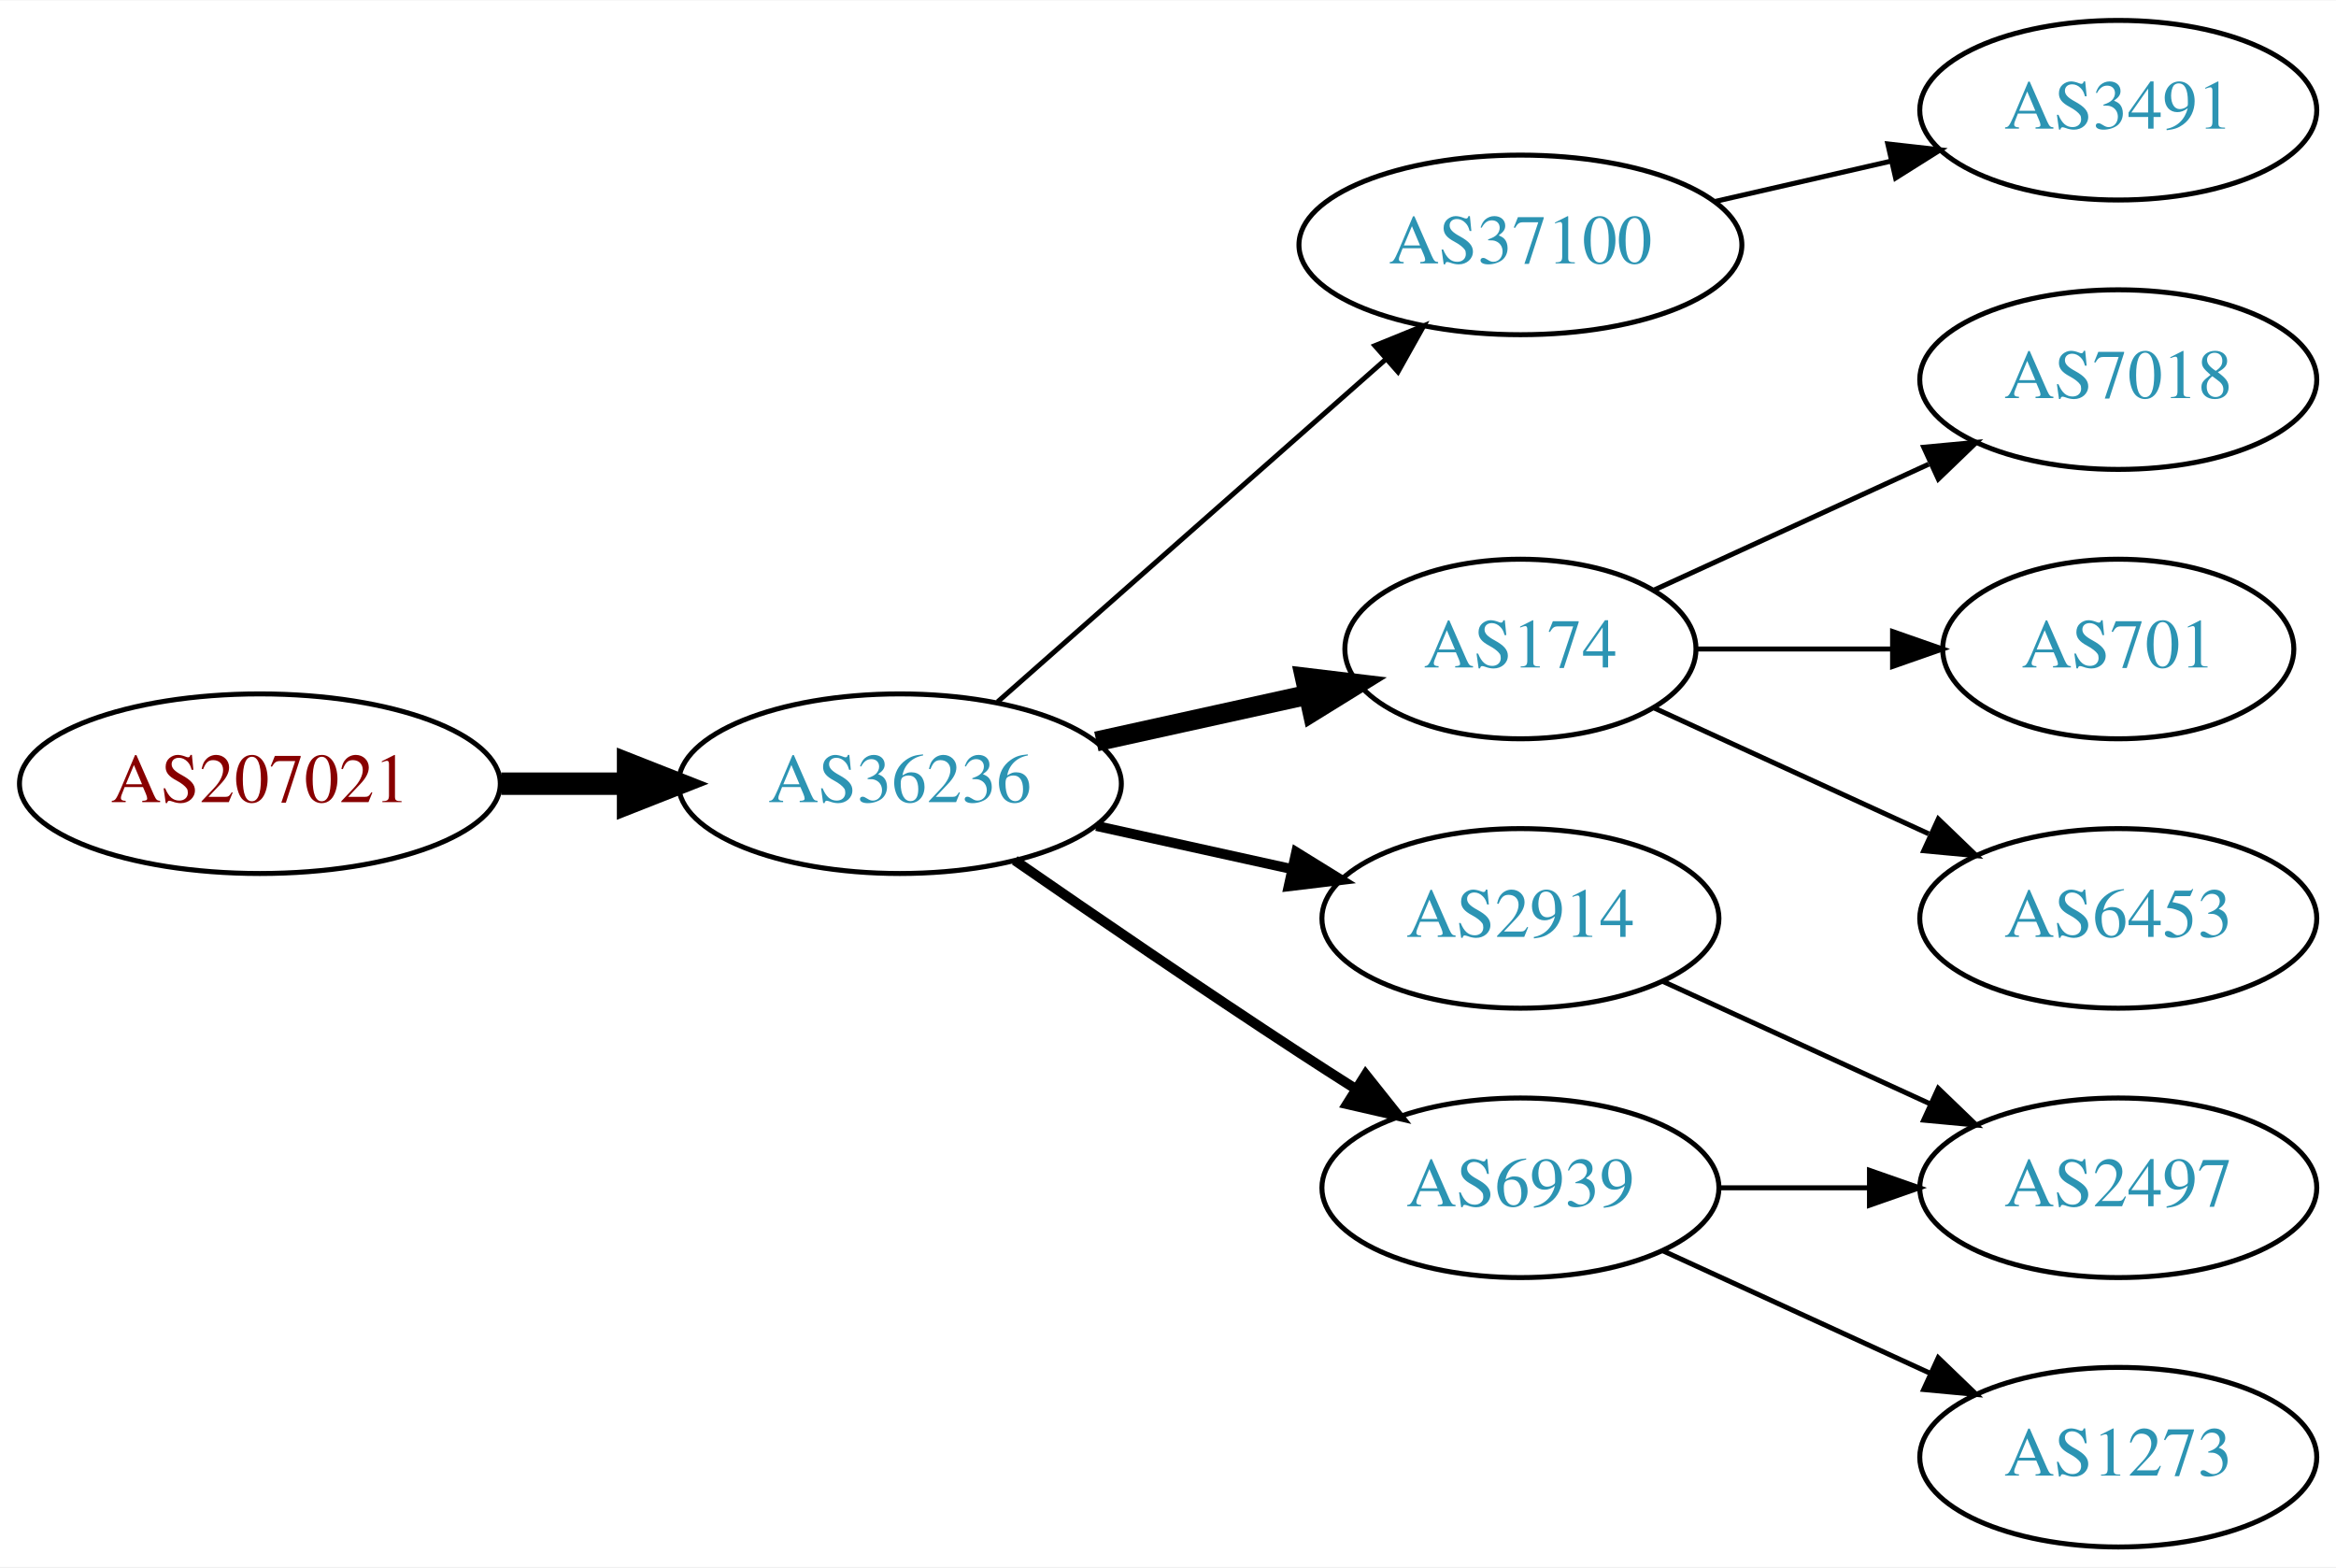
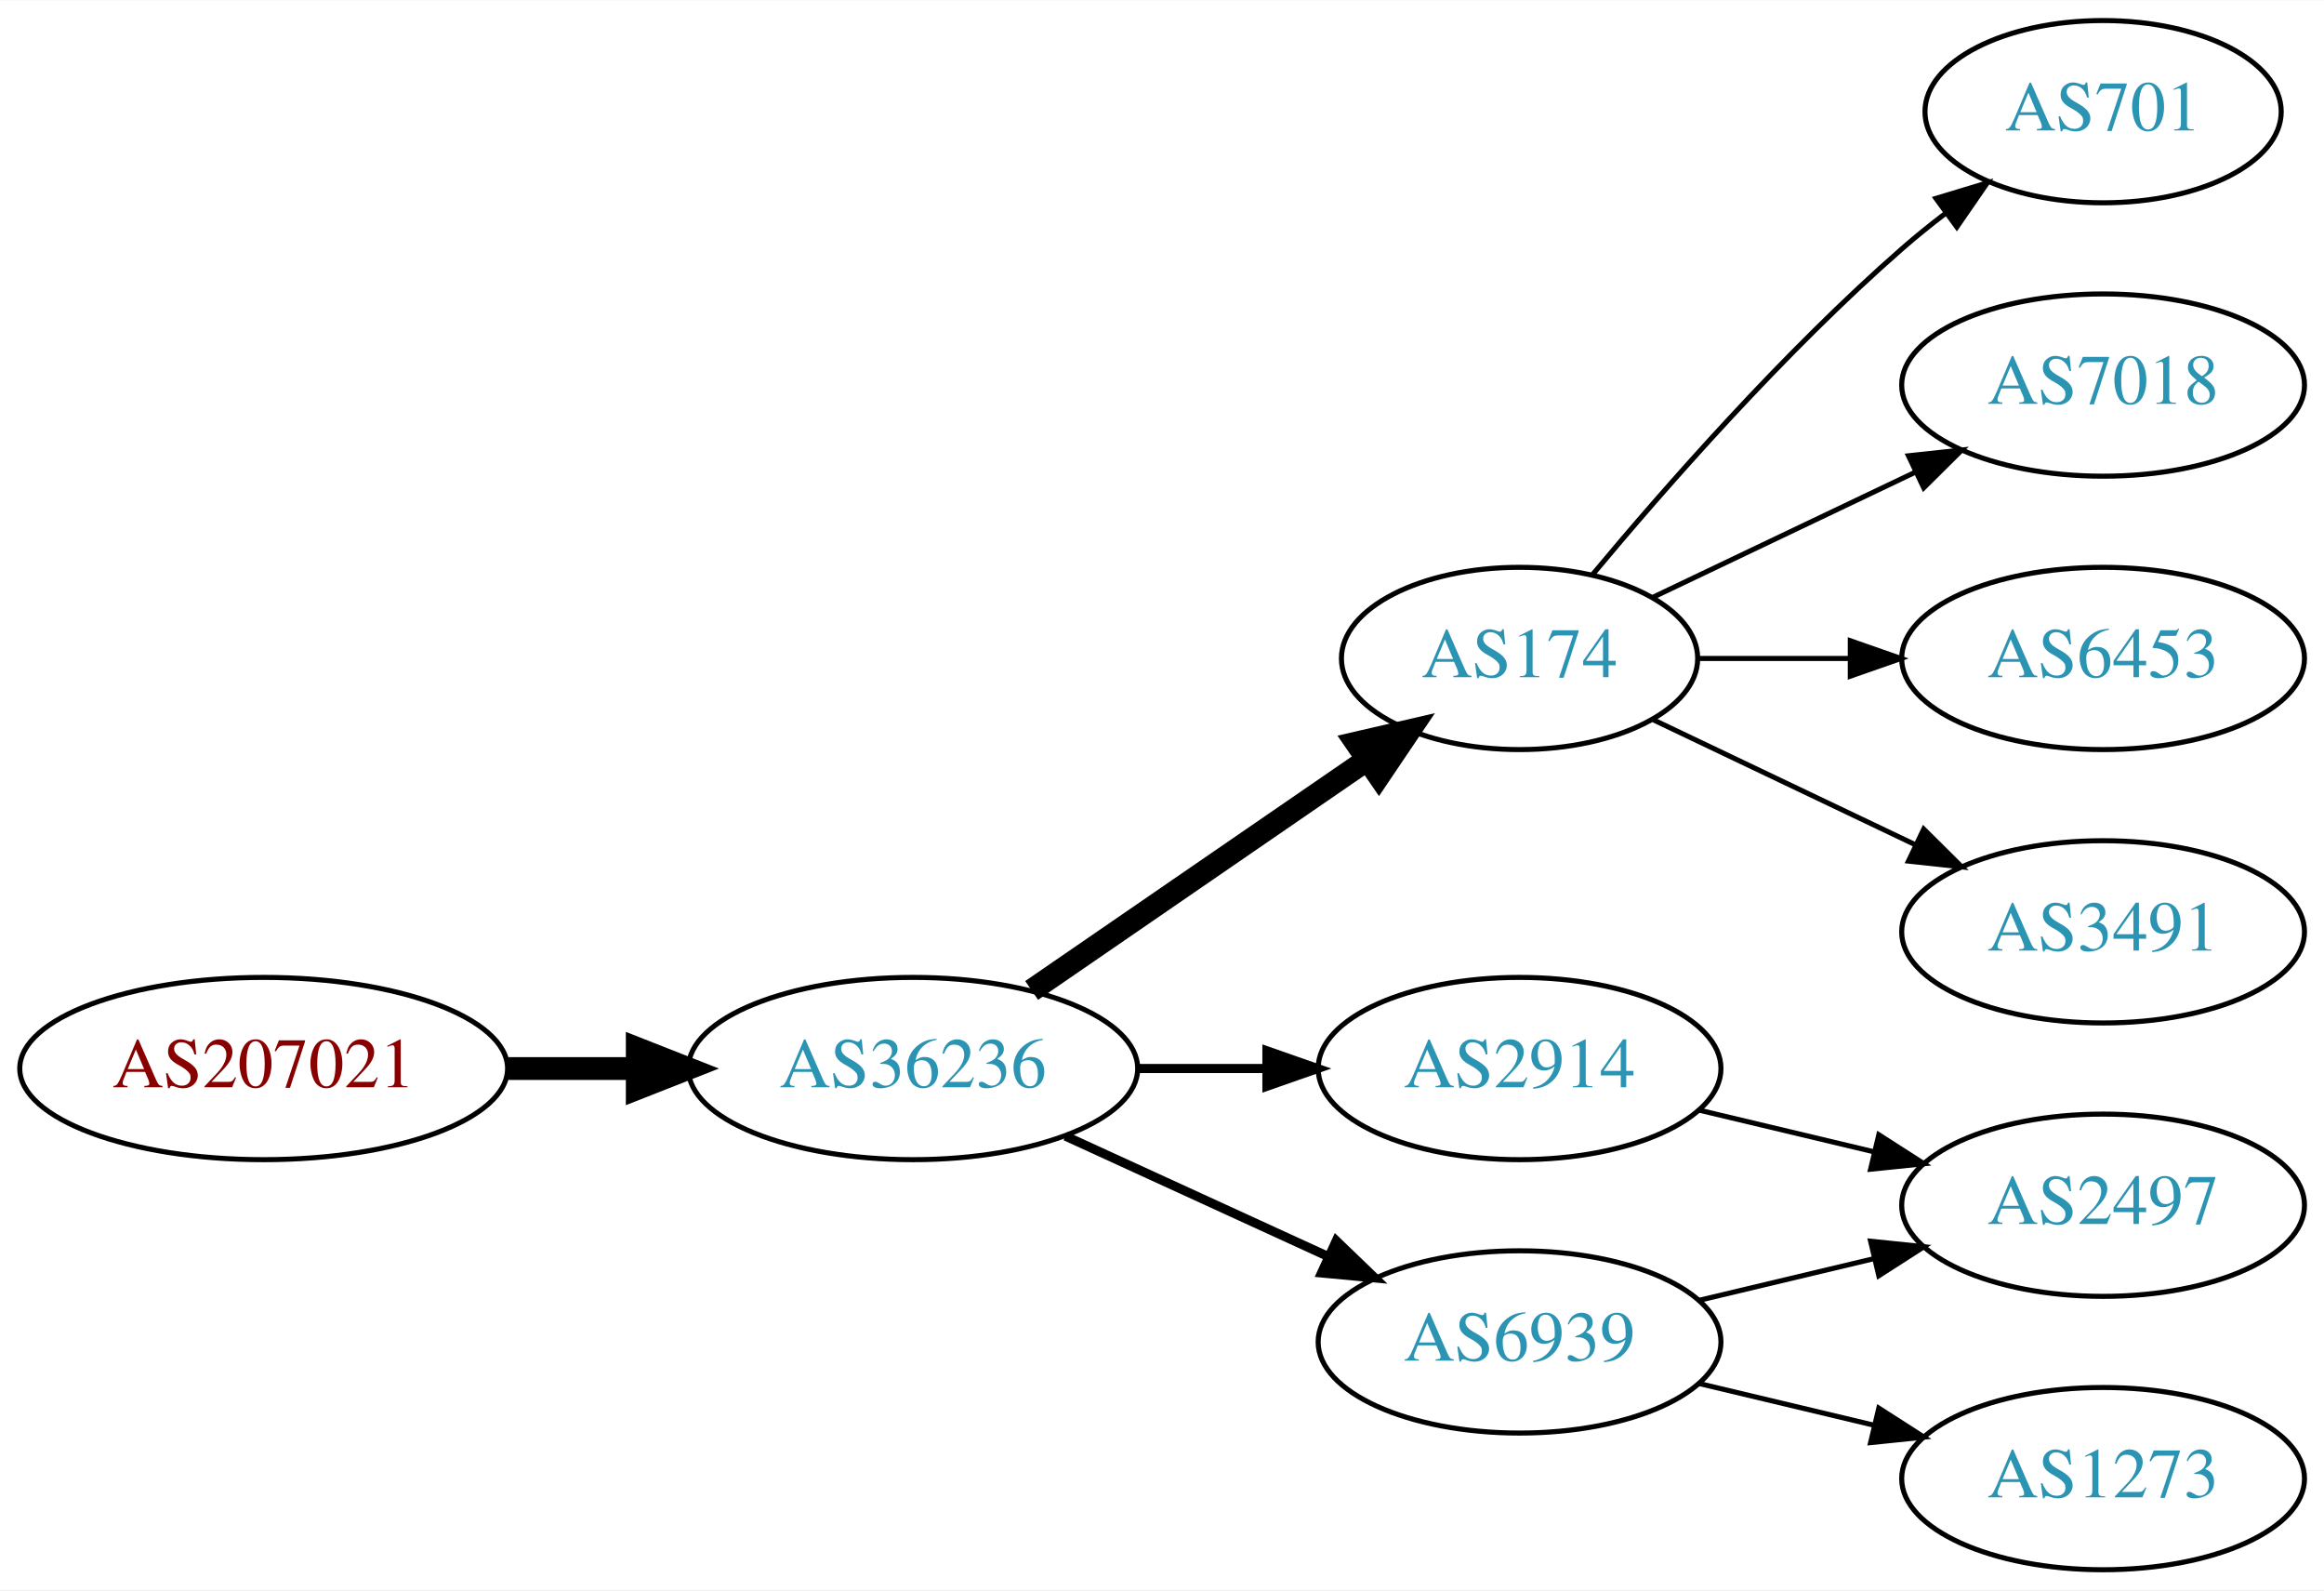
- <svg xmlns="http://www.w3.org/2000/svg" xmlns:xlink="http://www.w3.org/1999/xlink" width="468pt" height="314pt" viewBox="0.00 0.00 468.27 314.00">
+ <svg xmlns="http://www.w3.org/2000/svg" xmlns:xlink="http://www.w3.org/1999/xlink" width="459pt" height="314pt" viewBox="0.00 0.00 459.17 314.00">
  <g id="graph0" class="graph" transform="scale(1 1) rotate(0) translate(4 310)">
-     <polygon fill="white" stroke="none" points="-4,4 -4,-310 464.269,-310 464.269,4 -4,4" />
+     <polygon fill="white" stroke="none" points="-4,4 -4,-310 455.17,-310 455.17,4 -4,4" />
    <g id="node1" class="node">
      <g id="a_node1">
        <a xlink:href="/asn/207021" xlink:title="AS207021 ~ ipcom GmbH [AT]">
-           <ellipse fill="#ffffff" stroke="black" cx="48.096" cy="-153" rx="48.192" ry="18" />
-           <text text-anchor="middle" x="48.096" y="-149.3" font-family="Times,serif" font-size="14.00" fill="#880000">AS207021</text>
+           <ellipse fill="#ffffff" stroke="black" cx="48.096" cy="-99" rx="48.192" ry="18" />
+           <text text-anchor="middle" x="48.096" y="-95.3" font-family="Times,serif" font-size="14.00" fill="#880000">AS207021</text>
        </a>
      </g>
    </g>
    <g id="node2" class="node">
      <g id="a_node2">
        <a xlink:href="/asn/36236" xlink:title="AS36236 ~ NetActuate, Inc [US]">
-           <ellipse fill="#ffffff" stroke="black" cx="176.388" cy="-153" rx="44.393" ry="18" />
-           <text text-anchor="middle" x="176.388" y="-149.3" font-family="Times,serif" font-size="14.00" fill="#2c94b3">AS36236</text>
+           <ellipse fill="#ffffff" stroke="black" cx="176.388" cy="-99" rx="44.393" ry="18" />
+           <text text-anchor="middle" x="176.388" y="-95.3" font-family="Times,serif" font-size="14.00" fill="#2c94b3">AS36236</text>
        </a>
      </g>
    </g>
    <g id="edge1" class="edge">
-       <path fill="none" stroke="black" stroke-width="4.5" d="M96.481,-153C104.742,-153 113.386,-153 121.799,-153" />
-       <polygon fill="black" stroke="black" stroke-width="4.5" points="121.904,-156.938 131.904,-153 121.904,-149.063 121.904,-156.938" />
+       <path fill="none" stroke="black" stroke-width="4.5" d="M96.481,-99C104.742,-99 113.386,-99 121.799,-99" />
+       <polygon fill="black" stroke="black" stroke-width="4.5" points="121.904,-102.938 131.904,-99 121.904,-95.063 121.904,-102.938" />
    </g>
    <g id="node3" class="node">
      <g id="a_node3">
-         <a xlink:href="/asn/37100" xlink:title="AS37100 ~ SEACOM Limited [MU]">
-           <ellipse fill="#ffffff" stroke="black" cx="300.78" cy="-261" rx="44.393" ry="18" />
-           <text text-anchor="middle" x="300.78" y="-257.3" font-family="Times,serif" font-size="14.00" fill="#2c94b3">AS37100</text>
+         <a xlink:href="/asn/2914" xlink:title="AS2914 ~ NTT America, Inc. [US]">
+           <ellipse fill="#ffffff" stroke="black" cx="296.23" cy="-99" rx="39.794" ry="18" />
+           <text text-anchor="middle" x="296.23" y="-95.3" font-family="Times,serif" font-size="14.00" fill="#2c94b3">AS2914</text>
        </a>
      </g>
    </g>
    <g id="edge2" class="edge">
-       <path fill="none" stroke="black" d="M195.976,-169.403C216.674,-187.667 250.281,-217.322 273.626,-237.921" />
-       <polygon fill="black" stroke="black" points="271.603,-240.805 281.417,-244.797 276.235,-235.556 271.603,-240.805" />
+       <path fill="none" stroke="black" stroke-width="1.8" d="M220.599,-99C228.911,-99 237.674,-99 246.156,-99" />
+       <polygon fill="black" stroke="black" stroke-width="1.8" points="246.315,-102.5 256.315,-99 246.315,-95.5 246.315,-102.5" />
    </g>
    <g id="node4" class="node">
      <g id="a_node4">
        <a xlink:href="/asn/174" xlink:title="AS174 ~ Cogent Communications [US]">
-           <ellipse fill="#ffffff" stroke="black" cx="300.78" cy="-180" rx="35.194" ry="18" />
-           <text text-anchor="middle" x="300.78" y="-176.3" font-family="Times,serif" font-size="14.00" fill="#2c94b3">AS174</text>
+           <ellipse fill="#ffffff" stroke="black" cx="296.23" cy="-180" rx="35.194" ry="18" />
+           <text text-anchor="middle" x="296.23" y="-176.3" font-family="Times,serif" font-size="14.00" fill="#2c94b3">AS174</text>
        </a>
      </g>
    </g>
    <g id="edge3" class="edge">
-       <path fill="none" stroke="black" stroke-width="4" d="M215.777,-161.469C229.185,-164.427 244.297,-167.76 257.969,-170.776" />
-       <polygon fill="black" stroke="black" stroke-width="4" points="257.572,-174.273 268.092,-173.01 259.08,-167.437 257.572,-174.273" />
+       <path fill="none" stroke="black" stroke-width="4.5" d="M199.83,-114.426C218.645,-127.359 245.642,-145.915 266.118,-159.99" />
+       <polygon fill="black" stroke="black" stroke-width="4.5" points="263.98,-163.298 274.451,-165.718 268.441,-156.808 263.98,-163.298" />
    </g>
    <g id="node5" class="node">
      <g id="a_node5">
-         <a xlink:href="/asn/2914" xlink:title="AS2914 ~ NTT America, Inc. [US]">
-           <ellipse fill="#ffffff" stroke="black" cx="300.78" cy="-126" rx="39.794" ry="18" />
-           <text text-anchor="middle" x="300.78" y="-122.3" font-family="Times,serif" font-size="14.00" fill="#2c94b3">AS2914</text>
+         <a xlink:href="/asn/6939" xlink:title="AS6939 ~ Hurricane Electric LLC [US]">
+           <ellipse fill="#ffffff" stroke="black" cx="296.23" cy="-45" rx="39.794" ry="18" />
+           <text text-anchor="middle" x="296.23" y="-41.3" font-family="Times,serif" font-size="14.00" fill="#2c94b3">AS6939</text>
        </a>
      </g>
    </g>
    <g id="edge4" class="edge">
-       <path fill="none" stroke="black" stroke-width="2" d="M215.777,-144.531C228.168,-141.798 242.015,-138.743 254.836,-135.915" />
-       <polygon fill="black" stroke="black" stroke-width="2" points="255.839,-139.278 264.85,-133.705 254.331,-132.442 255.839,-139.278" />
+       <path fill="none" stroke="black" stroke-width="1.8" d="M206.517,-85.652C222.128,-78.498 241.526,-69.609 258.198,-61.969" />
+       <polygon fill="black" stroke="black" stroke-width="1.8" points="260.017,-64.986 267.65,-57.638 257.101,-58.622 260.017,-64.986" />
    </g>
    <g id="node6" class="node">
      <g id="a_node6">
-         <a xlink:href="/asn/6939" xlink:title="AS6939 ~ Hurricane Electric LLC [US]">
-           <ellipse fill="#ffffff" stroke="black" cx="300.78" cy="-72" rx="39.794" ry="18" />
-           <text text-anchor="middle" x="300.78" y="-68.3" font-family="Times,serif" font-size="14.00" fill="#2c94b3">AS6939</text>
+         <a xlink:href="/asn/2497" xlink:title="AS2497 ~ Internet Initiative Japan Inc. [JP]">
+           <ellipse fill="#ffffff" stroke="black" cx="411.523" cy="-72" rx="39.794" ry="18" />
+           <text text-anchor="middle" x="411.523" y="-68.3" font-family="Times,serif" font-size="14.00" fill="#2c94b3">AS2497</text>
        </a>
      </g>
    </g>
    <g id="edge5" class="edge">
-       <path fill="none" stroke="black" stroke-width="2" d="M199.418,-137.633C215.221,-126.695 237.077,-111.739 256.584,-99 260.166,-96.661 263.936,-94.241 267.696,-91.856" />
-       <polygon fill="black" stroke="black" stroke-width="2" points="269.759,-94.693 276.357,-86.404 266.03,-88.769 269.759,-94.693" />
+       <path fill="none" stroke="black" d="M331.837,-90.752C342.709,-88.162 354.863,-85.265 366.305,-82.538" />
+       <polygon fill="black" stroke="black" points="367.212,-85.92 376.128,-80.197 365.589,-79.111 367.212,-85.92" />
    </g>
    <g id="node7" class="node">
      <g id="a_node7">
-         <a xlink:href="/asn/3491" xlink:title="AS3491 ~ PCCW Global, Inc. [US]">
-           <ellipse fill="#ffffff" stroke="black" cx="420.622" cy="-288" rx="39.794" ry="18" />
-           <text text-anchor="middle" x="420.622" y="-284.3" font-family="Times,serif" font-size="14.00" fill="#2c94b3">AS3491</text>
+         <a xlink:href="/asn/7018" xlink:title="AS7018 ~ AT&amp;T Services, Inc. [US]">
+           <ellipse fill="#ffffff" stroke="black" cx="411.523" cy="-234" rx="39.794" ry="18" />
+           <text text-anchor="middle" x="411.523" y="-230.3" font-family="Times,serif" font-size="14.00" fill="#2c94b3">AS7018</text>
        </a>
      </g>
    </g>
    <g id="edge6" class="edge">
-       <path fill="none" stroke="black" d="M339.714,-269.692C350.955,-272.267 363.368,-275.111 374.991,-277.774" />
-       <polygon fill="black" stroke="black" points="374.424,-281.235 384.953,-280.057 375.987,-274.412 374.424,-281.235" />
+       <path fill="none" stroke="black" d="M322.655,-192.119C337.958,-199.413 357.681,-208.814 374.563,-216.86" />
+       <polygon fill="black" stroke="black" points="373.071,-220.026 383.604,-221.169 376.082,-213.707 373.071,-220.026" />
    </g>
    <g id="node8" class="node">
      <g id="a_node8">
-         <a xlink:href="/asn/7018" xlink:title="AS7018 ~ AT&amp;T Services, Inc. [US]">
-           <ellipse fill="#ffffff" stroke="black" cx="420.622" cy="-234" rx="39.794" ry="18" />
-           <text text-anchor="middle" x="420.622" y="-230.3" font-family="Times,serif" font-size="14.00" fill="#2c94b3">AS7018</text>
+         <a xlink:href="/asn/6453" xlink:title="AS6453 ~ TATA COMMUNICATIONS (AMERICA) INC [US]">
+           <ellipse fill="#ffffff" stroke="black" cx="411.523" cy="-180" rx="39.794" ry="18" />
+           <text text-anchor="middle" x="411.523" y="-176.3" font-family="Times,serif" font-size="14.00" fill="#2c94b3">AS6453</text>
        </a>
      </g>
    </g>
    <g id="edge7" class="edge">
-       <path fill="none" stroke="black" d="M327.641,-191.851C343.761,-199.238 364.764,-208.862 382.629,-217.048" />
-       <polygon fill="black" stroke="black" points="381.631,-220.441 392.18,-221.425 384.548,-214.077 381.631,-220.441" />
+       <path fill="none" stroke="black" d="M331.529,-180C340.906,-180 351.257,-180 361.291,-180" />
+       <polygon fill="black" stroke="black" points="361.58,-183.5 371.58,-180 361.58,-176.5 361.58,-183.5" />
    </g>
    <g id="node9" class="node">
      <g id="a_node9">
-         <a xlink:href="/asn/701" xlink:title="AS701 ~ UUNET [US]">
-           <ellipse fill="#ffffff" stroke="black" cx="420.622" cy="-180" rx="35.194" ry="18" />
-           <text text-anchor="middle" x="420.622" y="-176.3" font-family="Times,serif" font-size="14.00" fill="#2c94b3">AS701</text>
+         <a xlink:href="/asn/3491" xlink:title="AS3491 ~ PCCW Global, Inc. [US]">
+           <ellipse fill="#ffffff" stroke="black" cx="411.523" cy="-126" rx="39.794" ry="18" />
+           <text text-anchor="middle" x="411.523" y="-122.3" font-family="Times,serif" font-size="14.00" fill="#2c94b3">AS3491</text>
        </a>
      </g>
    </g>
    <g id="edge8" class="edge">
-       <path fill="none" stroke="black" d="M336.181,-180C348.403,-180 362.339,-180 375.274,-180" />
-       <polygon fill="black" stroke="black" points="375.382,-183.5 385.381,-180 375.381,-176.5 375.382,-183.5" />
+       <path fill="none" stroke="black" d="M322.655,-167.881C337.958,-160.587 357.681,-151.186 374.563,-143.14" />
+       <polygon fill="black" stroke="black" points="376.082,-146.293 383.604,-138.831 373.071,-139.974 376.082,-146.293" />
    </g>
    <g id="node10" class="node">
      <g id="a_node10">
-         <a xlink:href="/asn/6453" xlink:title="AS6453 ~ TATA COMMUNICATIONS (AMERICA) INC [US]">
-           <ellipse fill="#ffffff" stroke="black" cx="420.622" cy="-126" rx="39.794" ry="18" />
-           <text text-anchor="middle" x="420.622" y="-122.3" font-family="Times,serif" font-size="14.00" fill="#2c94b3">AS6453</text>
+         <a xlink:href="/asn/701" xlink:title="AS701 ~ UUNET [US]">
+           <ellipse fill="#ffffff" stroke="black" cx="411.523" cy="-288" rx="35.194" ry="18" />
+           <text text-anchor="middle" x="411.523" y="-284.3" font-family="Times,serif" font-size="14.00" fill="#2c94b3">AS701</text>
        </a>
      </g>
    </g>
    <g id="edge9" class="edge">
-       <path fill="none" stroke="black" d="M327.641,-168.149C343.761,-160.762 364.764,-151.138 382.629,-142.952" />
-       <polygon fill="black" stroke="black" points="384.548,-145.923 392.18,-138.575 381.631,-139.559 384.548,-145.923" />
+       <path fill="none" stroke="black" d="M310.595,-196.499C324.85,-213.596 348.545,-240.619 371.877,-261 374.546,-263.332 377.419,-265.648 380.35,-267.886" />
+       <polygon fill="black" stroke="black" points="378.5,-270.87 388.641,-273.939 382.627,-265.216 378.5,-270.87" />
+     </g>
+     <g id="edge11" class="edge">
+       <path fill="none" stroke="black" d="M331.837,-53.248C342.709,-55.838 354.863,-58.735 366.305,-61.462" />
+       <polygon fill="black" stroke="black" points="365.589,-64.889 376.128,-63.803 367.212,-58.08 365.589,-64.889" />
    </g>
    <g id="node11" class="node">
      <g id="a_node11">
-         <a xlink:href="/asn/2497" xlink:title="AS2497 ~ Internet Initiative Japan Inc. [JP]">
-           <ellipse fill="#ffffff" stroke="black" cx="420.622" cy="-72" rx="39.794" ry="18" />
-           <text text-anchor="middle" x="420.622" y="-68.3" font-family="Times,serif" font-size="14.00" fill="#2c94b3">AS2497</text>
+         <a xlink:href="/asn/1273" xlink:title="AS1273 ~ Vodafone Group PLC [EU]">
+           <ellipse fill="#ffffff" stroke="black" cx="411.523" cy="-18" rx="39.794" ry="18" />
+           <text text-anchor="middle" x="411.523" y="-14.3" font-family="Times,serif" font-size="14.00" fill="#2c94b3">AS1273</text>
        </a>
      </g>
    </g>
-     <g id="edge12" class="edge">
-       <path fill="none" stroke="black" d="M329.409,-113.339C345.366,-106.027 365.636,-96.739 382.919,-88.819" />
-       <polygon fill="black" stroke="black" points="384.534,-91.929 392.167,-84.581 381.617,-85.565 384.534,-91.929" />
-     </g>
    <g id="edge10" class="edge">
-       <path fill="none" stroke="black" d="M340.692,-72C350.246,-72 360.595,-72 370.558,-72" />
-       <polygon fill="black" stroke="black" points="370.751,-75.5 380.75,-72 370.75,-68.5 370.751,-75.5" />
-     </g>
-     <g id="node12" class="node">
-       <g id="a_node12">
-         <a xlink:href="/asn/1273" xlink:title="AS1273 ~ Vodafone Group PLC [EU]">
-           <ellipse fill="#ffffff" stroke="black" cx="420.622" cy="-18" rx="39.794" ry="18" />
-           <text text-anchor="middle" x="420.622" y="-14.3" font-family="Times,serif" font-size="14.00" fill="#2c94b3">AS1273</text>
-         </a>
-       </g>
-     </g>
-     <g id="edge11" class="edge">
-       <path fill="none" stroke="black" d="M329.409,-59.339C345.366,-52.027 365.636,-42.739 382.919,-34.819" />
-       <polygon fill="black" stroke="black" points="384.534,-37.929 392.167,-30.581 381.617,-31.565 384.534,-37.929" />
+       <path fill="none" stroke="black" d="M331.837,-36.752C342.709,-34.162 354.863,-31.265 366.305,-28.538" />
+       <polygon fill="black" stroke="black" points="367.212,-31.92 376.128,-26.197 365.589,-25.111 367.212,-31.92" />
    </g>
  </g>
</svg>
